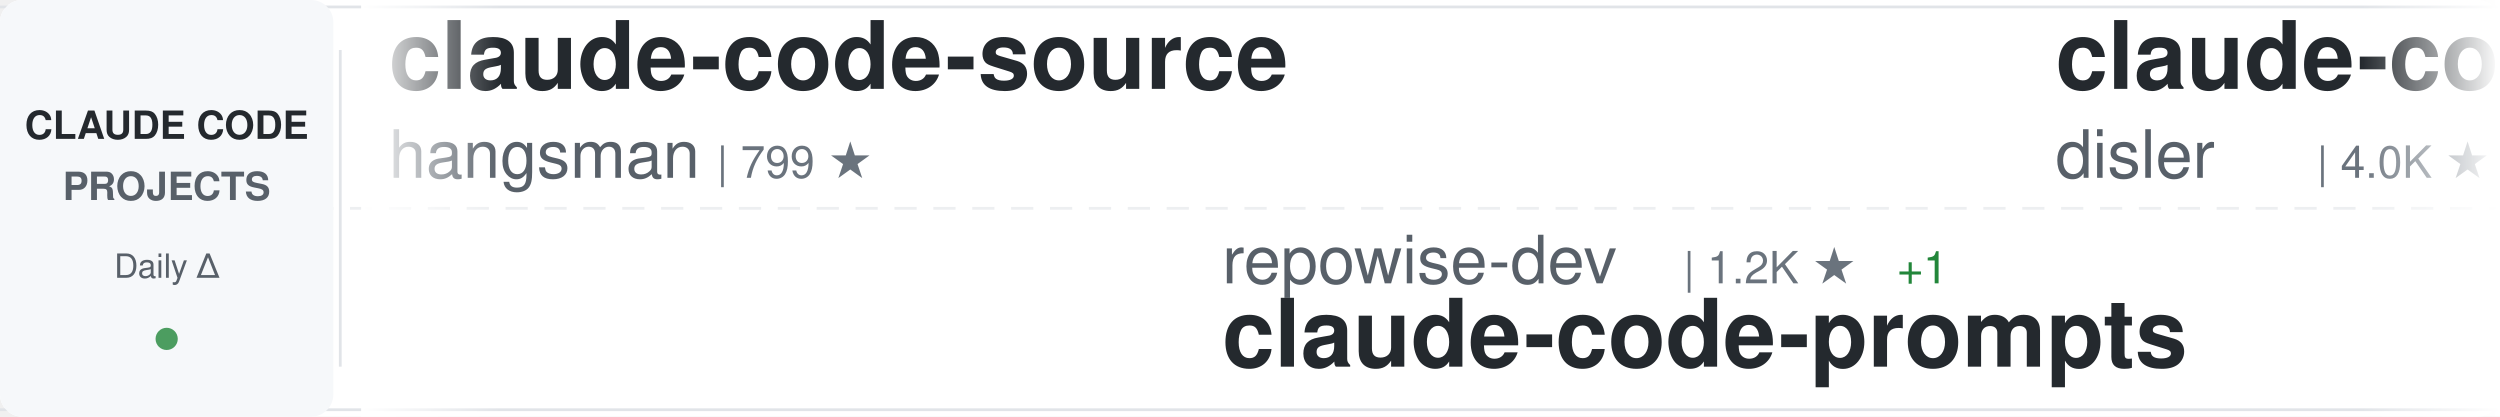
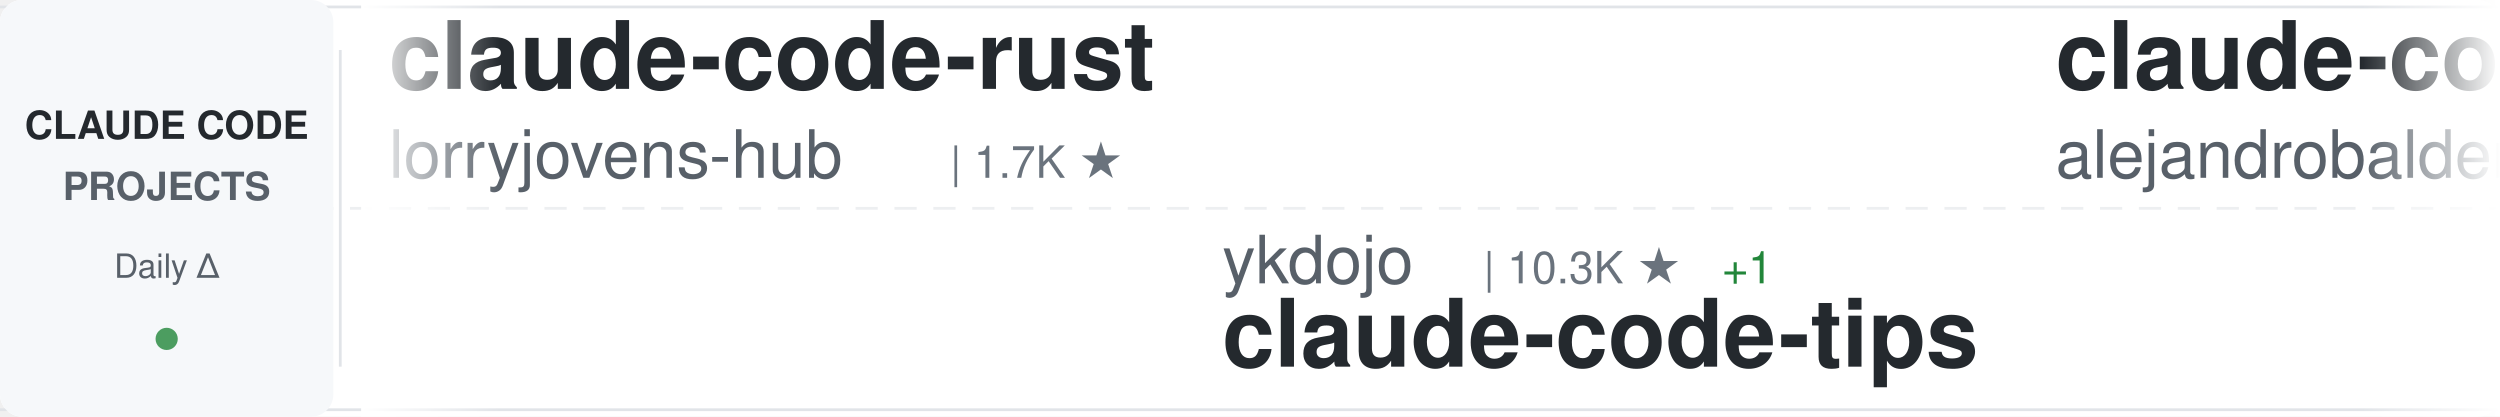
<svg xmlns="http://www.w3.org/2000/svg" width="900" height="150">
  <defs>
    <linearGradient id="awesomeLeftFade" x1="0%" y1="0%" x2="100%" y2="0%">
      <stop offset="0%" style="stop-color:#ffffff;stop-opacity:1" />
      <stop offset="100%" style="stop-color:#ffffff;stop-opacity:0" />
    </linearGradient>
    <linearGradient id="awesomeRightFade" x1="0%" y1="0%" x2="100%" y2="0%">
      <stop offset="0%" style="stop-color:#ffffff;stop-opacity:0" />
      <stop offset="100%" style="stop-color:#ffffff;stop-opacity:1" />
    </linearGradient>
  </defs>
  <rect width="900" height="150" fill="#ffffff" rx="8" />
  <rect x="0" y="2" width="900" height="1" fill="#e1e4e8" />
  <rect x="0" y="147" width="900" height="1" fill="#e1e4e8" />
  <line x1="0" y1="75" x2="900" y2="75" stroke="#e1e4e8" stroke-width="1" stroke-dasharray="8 6" opacity="0.6" />
  <rect x="0" y="0" width="120" height="150" fill="#f6f8fa" rx="8" />
  <text x="60" y="50" font-family="-apple-system, BlinkMacSystemFont, 'Segoe UI', Helvetica, Arial, sans-serif" font-size="14" font-weight="600" fill="#24292e" text-anchor="middle">CLAUDE CODE</text>
  <text x="60" y="72" font-family="-apple-system, BlinkMacSystemFont, 'Segoe UI', Helvetica, Arial, sans-serif" font-size="14" font-weight="600" fill="#586069" text-anchor="middle">PROJECTS</text>
  <text x="60" y="100" font-family="-apple-system, BlinkMacSystemFont, 'Segoe UI', Helvetica, Arial, sans-serif" font-size="12" font-weight="500" fill="#586069" text-anchor="middle">Daily Δ</text>
  <circle cx="60" cy="122" r="4" fill="#22863a" opacity="0.8" />
  <rect x="122" y="18" width="1" height="114" fill="#e1e4e8" />
  <clipPath id="awesomeTickerClip">
    <rect x="130" y="0" width="770" height="150" />
  </clipPath>
  <g clip-path="url(#awesomeTickerClip)">
    <g id="awesomeTickerItems">
      <animateTransform attributeName="transform" attributeType="XML" type="translate" from="0 0" to="-3000 0" dur="54s" repeatCount="indefinite" />
      <g transform="translate(0, 0)">
-         <text x="140" y="32" font-family="-apple-system, BlinkMacSystemFont, 'Segoe UI', Helvetica, Arial, sans-serif" font-size="34" font-weight="600" fill="#24292e">claude-code-source</text>
-         <text x="140" y="64" font-family="-apple-system, BlinkMacSystemFont, 'Segoe UI', Helvetica, Arial, sans-serif" font-size="24" font-weight="400" fill="#586069">hangsman</text>
-         <text x="258" y="64" font-family="-apple-system, BlinkMacSystemFont, 'Segoe UI', Helvetica, Arial, sans-serif" font-size="16" font-weight="500" fill="#6a737d">| 799 ★</text>
+         <text x="140" y="32" font-family="-apple-system, BlinkMacSystemFont, 'Segoe UI', Helvetica, Arial, sans-serif" font-size="34" font-weight="600" fill="#24292e">claude-code-rust</text>
+         <text x="140" y="64" font-family="-apple-system, BlinkMacSystemFont, 'Segoe UI', Helvetica, Arial, sans-serif" font-size="24" font-weight="400" fill="#586069">lorryjovens-hub</text>
+         <text x="342" y="64" font-family="-apple-system, BlinkMacSystemFont, 'Segoe UI', Helvetica, Arial, sans-serif" font-size="16" font-weight="500" fill="#6a737d">| 1.7K ★</text>
      </g>
      <g transform="translate(300, 0)">
-         <text x="140" y="102" font-family="-apple-system, BlinkMacSystemFont, 'Segoe UI', Helvetica, Arial, sans-serif" font-size="24" font-weight="400" fill="#586069">repowise-dev</text>
-         <text x="306" y="102" font-family="-apple-system, BlinkMacSystemFont, 'Segoe UI', Helvetica, Arial, sans-serif" font-size="16" font-weight="500" fill="#6a737d">| 1.2K ★</text>
-         <text x="383" y="102" font-family="-apple-system, BlinkMacSystemFont, 'Segoe UI', Helvetica, Arial, sans-serif" font-size="16" font-weight="500" fill="#22863a"> +1</text>
-         <text x="140" y="132" font-family="-apple-system, BlinkMacSystemFont, 'Segoe UI', Helvetica, Arial, sans-serif" font-size="34" font-weight="600" fill="#24292e">claude-code-prompts</text>
+         <text x="140" y="102" font-family="-apple-system, BlinkMacSystemFont, 'Segoe UI', Helvetica, Arial, sans-serif" font-size="24" font-weight="400" fill="#586069">ykdojo</text>
+         <text x="234" y="102" font-family="-apple-system, BlinkMacSystemFont, 'Segoe UI', Helvetica, Arial, sans-serif" font-size="16" font-weight="500" fill="#6a737d">| 10.3K ★</text>
+         <text x="320" y="102" font-family="-apple-system, BlinkMacSystemFont, 'Segoe UI', Helvetica, Arial, sans-serif" font-size="16" font-weight="500" fill="#22863a"> +1</text>
+         <text x="140" y="132" font-family="-apple-system, BlinkMacSystemFont, 'Segoe UI', Helvetica, Arial, sans-serif" font-size="34" font-weight="600" fill="#24292e">claude-code-tips</text>
      </g>
      <g transform="translate(600, 0)">
-         <text x="140" y="32" font-family="-apple-system, BlinkMacSystemFont, 'Segoe UI', Helvetica, Arial, sans-serif" font-size="34" font-weight="600" fill="#24292e">claude-code-hooks-master...</text>
-         <text x="140" y="64" font-family="-apple-system, BlinkMacSystemFont, 'Segoe UI', Helvetica, Arial, sans-serif" font-size="24" font-weight="400" fill="#586069">disler</text>
-         <text x="234" y="64" font-family="-apple-system, BlinkMacSystemFont, 'Segoe UI', Helvetica, Arial, sans-serif" font-size="16" font-weight="500" fill="#6a737d">| 4.0K ★</text>
+         <text x="140" y="32" font-family="-apple-system, BlinkMacSystemFont, 'Segoe UI', Helvetica, Arial, sans-serif" font-size="34" font-weight="600" fill="#24292e">claude-code-from-source</text>
+         <text x="140" y="64" font-family="-apple-system, BlinkMacSystemFont, 'Segoe UI', Helvetica, Arial, sans-serif" font-size="24" font-weight="400" fill="#586069">alejandrobalderas</text>
+         <text x="366" y="64" font-family="-apple-system, BlinkMacSystemFont, 'Segoe UI', Helvetica, Arial, sans-serif" font-size="16" font-weight="500" fill="#6a737d">| 3.0K ★</text>
      </g>
      <g transform="translate(900, 0)">
-         <text x="140" y="102" font-family="-apple-system, BlinkMacSystemFont, 'Segoe UI', Helvetica, Arial, sans-serif" font-size="24" font-weight="400" fill="#586069">codeaashu</text>
-         <text x="270" y="102" font-family="-apple-system, BlinkMacSystemFont, 'Segoe UI', Helvetica, Arial, sans-serif" font-size="16" font-weight="500" fill="#6a737d">| 3.4K ★</text>
-         <text x="347" y="102" font-family="-apple-system, BlinkMacSystemFont, 'Segoe UI', Helvetica, Arial, sans-serif" font-size="16" font-weight="500" fill="#22863a"> +1</text>
+         <text x="140" y="102" font-family="-apple-system, BlinkMacSystemFont, 'Segoe UI', Helvetica, Arial, sans-serif" font-size="24" font-weight="400" fill="#586069">xorespesp</text>
+         <text x="270" y="102" font-family="-apple-system, BlinkMacSystemFont, 'Segoe UI', Helvetica, Arial, sans-serif" font-size="16" font-weight="500" fill="#6a737d">| 229 ★</text>
        <text x="140" y="132" font-family="-apple-system, BlinkMacSystemFont, 'Segoe UI', Helvetica, Arial, sans-serif" font-size="34" font-weight="600" fill="#24292e">claude-code</text>
      </g>
      <g transform="translate(1200, 0)">
-         <text x="140" y="32" font-family="-apple-system, BlinkMacSystemFont, 'Segoe UI', Helvetica, Arial, sans-serif" font-size="34" font-weight="600" fill="#24292e">claude-code-from-scratch</text>
-         <text x="140" y="64" font-family="-apple-system, BlinkMacSystemFont, 'Segoe UI', Helvetica, Arial, sans-serif" font-size="24" font-weight="400" fill="#586069">Windy3f3f3f3f</text>
-         <text x="318" y="64" font-family="-apple-system, BlinkMacSystemFont, 'Segoe UI', Helvetica, Arial, sans-serif" font-size="16" font-weight="500" fill="#6a737d">| 2.8K ★</text>
+         <text x="140" y="32" font-family="-apple-system, BlinkMacSystemFont, 'Segoe UI', Helvetica, Arial, sans-serif" font-size="34" font-weight="600" fill="#24292e">learn-claude-code</text>
+         <text x="140" y="64" font-family="-apple-system, BlinkMacSystemFont, 'Segoe UI', Helvetica, Arial, sans-serif" font-size="24" font-weight="400" fill="#586069">shareAI-lab</text>
+         <text x="294" y="64" font-family="-apple-system, BlinkMacSystemFont, 'Segoe UI', Helvetica, Arial, sans-serif" font-size="16" font-weight="500" fill="#6a737d">| 79.6K ★</text>
+         <text x="380" y="64" font-family="-apple-system, BlinkMacSystemFont, 'Segoe UI', Helvetica, Arial, sans-serif" font-size="16" font-weight="500" fill="#22863a"> +5</text>
      </g>
      <g transform="translate(1500, 0)">
-         <text x="140" y="102" font-family="-apple-system, BlinkMacSystemFont, 'Segoe UI', Helvetica, Arial, sans-serif" font-size="24" font-weight="400" fill="#586069">ghuntley</text>
-         <text x="258" y="102" font-family="-apple-system, BlinkMacSystemFont, 'Segoe UI', Helvetica, Arial, sans-serif" font-size="16" font-weight="500" fill="#6a737d">| 989 ★</text>
-         <text x="140" y="132" font-family="-apple-system, BlinkMacSystemFont, 'Segoe UI', Helvetica, Arial, sans-serif" font-size="34" font-weight="600" fill="#24292e">claude-code-source-code-...</text>
+         <text x="140" y="102" font-family="-apple-system, BlinkMacSystemFont, 'Segoe UI', Helvetica, Arial, sans-serif" font-size="24" font-weight="400" fill="#586069">WorldFlowAI</text>
+         <text x="294" y="102" font-family="-apple-system, BlinkMacSystemFont, 'Segoe UI', Helvetica, Arial, sans-serif" font-size="16" font-weight="500" fill="#6a737d">| 5.6K ★</text>
+         <text x="371" y="102" font-family="-apple-system, BlinkMacSystemFont, 'Segoe UI', Helvetica, Arial, sans-serif" font-size="16" font-weight="500" fill="#22863a"> +7</text>
+         <text x="140" y="132" font-family="-apple-system, BlinkMacSystemFont, 'Segoe UI', Helvetica, Arial, sans-serif" font-size="34" font-weight="600" fill="#24292e">everything-claude-code</text>
      </g>
      <g transform="translate(1800, 0)">
-         <text x="140" y="32" font-family="-apple-system, BlinkMacSystemFont, 'Segoe UI', Helvetica, Arial, sans-serif" font-size="34" font-weight="600" fill="#24292e">Dive-into-Claude-Code</text>
-         <text x="140" y="64" font-family="-apple-system, BlinkMacSystemFont, 'Segoe UI', Helvetica, Arial, sans-serif" font-size="24" font-weight="400" fill="#586069">VILA-Lab</text>
-         <text x="258" y="64" font-family="-apple-system, BlinkMacSystemFont, 'Segoe UI', Helvetica, Arial, sans-serif" font-size="16" font-weight="500" fill="#6a737d">| 2.2K ★</text>
-         <text x="335" y="64" font-family="-apple-system, BlinkMacSystemFont, 'Segoe UI', Helvetica, Arial, sans-serif" font-size="16" font-weight="500" fill="#22863a"> +1</text>
+         <text x="140" y="32" font-family="-apple-system, BlinkMacSystemFont, 'Segoe UI', Helvetica, Arial, sans-serif" font-size="34" font-weight="600" fill="#24292e">claude-code-local</text>
+         <text x="140" y="64" font-family="-apple-system, BlinkMacSystemFont, 'Segoe UI', Helvetica, Arial, sans-serif" font-size="24" font-weight="400" fill="#586069">nicedreamzapp</text>
+         <text x="318" y="64" font-family="-apple-system, BlinkMacSystemFont, 'Segoe UI', Helvetica, Arial, sans-serif" font-size="16" font-weight="500" fill="#6a737d">| 3.4K ★</text>
+         <text x="395" y="64" font-family="-apple-system, BlinkMacSystemFont, 'Segoe UI', Helvetica, Arial, sans-serif" font-size="16" font-weight="500" fill="#22863a"> +2</text>
      </g>
      <g transform="translate(2100, 0)">
-         <text x="140" y="102" font-family="-apple-system, BlinkMacSystemFont, 'Segoe UI', Helvetica, Arial, sans-serif" font-size="24" font-weight="400" fill="#586069">alex000kim</text>
-         <text x="282" y="102" font-family="-apple-system, BlinkMacSystemFont, 'Segoe UI', Helvetica, Arial, sans-serif" font-size="16" font-weight="500" fill="#6a737d">| 237 ★</text>
-         <text x="140" y="132" font-family="-apple-system, BlinkMacSystemFont, 'Segoe UI', Helvetica, Arial, sans-serif" font-size="34" font-weight="600" fill="#24292e">claude-code</text>
+         <text x="140" y="102" font-family="-apple-system, BlinkMacSystemFont, 'Segoe UI', Helvetica, Arial, sans-serif" font-size="24" font-weight="400" fill="#586069">OrcaWhisper</text>
+         <text x="294" y="102" font-family="-apple-system, BlinkMacSystemFont, 'Segoe UI', Helvetica, Arial, sans-serif" font-size="16" font-weight="500" fill="#6a737d">| 106 ★</text>
+         <text x="140" y="132" font-family="-apple-system, BlinkMacSystemFont, 'Segoe UI', Helvetica, Arial, sans-serif" font-size="34" font-weight="600" fill="#24292e">Claude-Code</text>
      </g>
      <g transform="translate(2400, 0)">
-         <text x="140" y="32" font-family="-apple-system, BlinkMacSystemFont, 'Segoe UI', Helvetica, Arial, sans-serif" font-size="34" font-weight="600" fill="#24292e">claude_codex_bridge</text>
-         <text x="140" y="64" font-family="-apple-system, BlinkMacSystemFont, 'Segoe UI', Helvetica, Arial, sans-serif" font-size="24" font-weight="400" fill="#586069">SeemSeam</text>
-         <text x="258" y="64" font-family="-apple-system, BlinkMacSystemFont, 'Segoe UI', Helvetica, Arial, sans-serif" font-size="16" font-weight="500" fill="#6a737d">| 3.6K ★</text>
-         <text x="335" y="64" font-family="-apple-system, BlinkMacSystemFont, 'Segoe UI', Helvetica, Arial, sans-serif" font-size="16" font-weight="500" fill="#22863a"> +1</text>
+         <text x="140" y="32" font-family="-apple-system, BlinkMacSystemFont, 'Segoe UI', Helvetica, Arial, sans-serif" font-size="34" font-weight="600" fill="#24292e">claude-code-skills</text>
+         <text x="140" y="64" font-family="-apple-system, BlinkMacSystemFont, 'Segoe UI', Helvetica, Arial, sans-serif" font-size="24" font-weight="400" fill="#586069">daymade</text>
+         <text x="246" y="64" font-family="-apple-system, BlinkMacSystemFont, 'Segoe UI', Helvetica, Arial, sans-serif" font-size="16" font-weight="500" fill="#6a737d">| 1.5K ★</text>
      </g>
      <g transform="translate(2700, 0)">
-         <text x="140" y="102" font-family="-apple-system, BlinkMacSystemFont, 'Segoe UI', Helvetica, Arial, sans-serif" font-size="24" font-weight="400" fill="#586069">AICoderTudou</text>
-         <text x="306" y="102" font-family="-apple-system, BlinkMacSystemFont, 'Segoe UI', Helvetica, Arial, sans-serif" font-size="16" font-weight="500" fill="#6a737d">| 493 ★</text>
-         <text x="374" y="102" font-family="-apple-system, BlinkMacSystemFont, 'Segoe UI', Helvetica, Arial, sans-serif" font-size="16" font-weight="500" fill="#22863a"> +1</text>
-         <text x="140" y="132" font-family="-apple-system, BlinkMacSystemFont, 'Segoe UI', Helvetica, Arial, sans-serif" font-size="34" font-weight="600" fill="#24292e">claude-code-tudou</text>
+         <text x="140" y="102" font-family="-apple-system, BlinkMacSystemFont, 'Segoe UI', Helvetica, Arial, sans-serif" font-size="24" font-weight="400" fill="#586069">frankbria</text>
+         <text x="270" y="102" font-family="-apple-system, BlinkMacSystemFont, 'Segoe UI', Helvetica, Arial, sans-serif" font-size="16" font-weight="500" fill="#6a737d">| 9.7K ★</text>
+         <text x="347" y="102" font-family="-apple-system, BlinkMacSystemFont, 'Segoe UI', Helvetica, Arial, sans-serif" font-size="16" font-weight="500" fill="#cb2431"> -1</text>
+         <text x="140" y="132" font-family="-apple-system, BlinkMacSystemFont, 'Segoe UI', Helvetica, Arial, sans-serif" font-size="34" font-weight="600" fill="#24292e">ralph-claude-code</text>
      </g>
      <g transform="translate(3000, 0)">
-         <text x="140" y="32" font-family="-apple-system, BlinkMacSystemFont, 'Segoe UI', Helvetica, Arial, sans-serif" font-size="34" font-weight="600" fill="#24292e">claude-code-source</text>
-         <text x="140" y="64" font-family="-apple-system, BlinkMacSystemFont, 'Segoe UI', Helvetica, Arial, sans-serif" font-size="24" font-weight="400" fill="#586069">hangsman</text>
-         <text x="258" y="64" font-family="-apple-system, BlinkMacSystemFont, 'Segoe UI', Helvetica, Arial, sans-serif" font-size="16" font-weight="500" fill="#6a737d">| 799 ★</text>
+         <text x="140" y="32" font-family="-apple-system, BlinkMacSystemFont, 'Segoe UI', Helvetica, Arial, sans-serif" font-size="34" font-weight="600" fill="#24292e">claude-code-rust</text>
+         <text x="140" y="64" font-family="-apple-system, BlinkMacSystemFont, 'Segoe UI', Helvetica, Arial, sans-serif" font-size="24" font-weight="400" fill="#586069">lorryjovens-hub</text>
+         <text x="342" y="64" font-family="-apple-system, BlinkMacSystemFont, 'Segoe UI', Helvetica, Arial, sans-serif" font-size="16" font-weight="500" fill="#6a737d">| 1.7K ★</text>
      </g>
      <g transform="translate(3300, 0)">
-         <text x="140" y="102" font-family="-apple-system, BlinkMacSystemFont, 'Segoe UI', Helvetica, Arial, sans-serif" font-size="24" font-weight="400" fill="#586069">repowise-dev</text>
-         <text x="306" y="102" font-family="-apple-system, BlinkMacSystemFont, 'Segoe UI', Helvetica, Arial, sans-serif" font-size="16" font-weight="500" fill="#6a737d">| 1.2K ★</text>
-         <text x="383" y="102" font-family="-apple-system, BlinkMacSystemFont, 'Segoe UI', Helvetica, Arial, sans-serif" font-size="16" font-weight="500" fill="#22863a"> +1</text>
-         <text x="140" y="132" font-family="-apple-system, BlinkMacSystemFont, 'Segoe UI', Helvetica, Arial, sans-serif" font-size="34" font-weight="600" fill="#24292e">claude-code-prompts</text>
+         <text x="140" y="102" font-family="-apple-system, BlinkMacSystemFont, 'Segoe UI', Helvetica, Arial, sans-serif" font-size="24" font-weight="400" fill="#586069">ykdojo</text>
+         <text x="234" y="102" font-family="-apple-system, BlinkMacSystemFont, 'Segoe UI', Helvetica, Arial, sans-serif" font-size="16" font-weight="500" fill="#6a737d">| 10.3K ★</text>
+         <text x="320" y="102" font-family="-apple-system, BlinkMacSystemFont, 'Segoe UI', Helvetica, Arial, sans-serif" font-size="16" font-weight="500" fill="#22863a"> +1</text>
+         <text x="140" y="132" font-family="-apple-system, BlinkMacSystemFont, 'Segoe UI', Helvetica, Arial, sans-serif" font-size="34" font-weight="600" fill="#24292e">claude-code-tips</text>
      </g>
      <g transform="translate(3600, 0)">
-         <text x="140" y="32" font-family="-apple-system, BlinkMacSystemFont, 'Segoe UI', Helvetica, Arial, sans-serif" font-size="34" font-weight="600" fill="#24292e">claude-code-hooks-master...</text>
-         <text x="140" y="64" font-family="-apple-system, BlinkMacSystemFont, 'Segoe UI', Helvetica, Arial, sans-serif" font-size="24" font-weight="400" fill="#586069">disler</text>
-         <text x="234" y="64" font-family="-apple-system, BlinkMacSystemFont, 'Segoe UI', Helvetica, Arial, sans-serif" font-size="16" font-weight="500" fill="#6a737d">| 4.0K ★</text>
+         <text x="140" y="32" font-family="-apple-system, BlinkMacSystemFont, 'Segoe UI', Helvetica, Arial, sans-serif" font-size="34" font-weight="600" fill="#24292e">claude-code-from-source</text>
+         <text x="140" y="64" font-family="-apple-system, BlinkMacSystemFont, 'Segoe UI', Helvetica, Arial, sans-serif" font-size="24" font-weight="400" fill="#586069">alejandrobalderas</text>
+         <text x="366" y="64" font-family="-apple-system, BlinkMacSystemFont, 'Segoe UI', Helvetica, Arial, sans-serif" font-size="16" font-weight="500" fill="#6a737d">| 3.0K ★</text>
      </g>
      <g transform="translate(3900, 0)">
-         <text x="140" y="102" font-family="-apple-system, BlinkMacSystemFont, 'Segoe UI', Helvetica, Arial, sans-serif" font-size="24" font-weight="400" fill="#586069">codeaashu</text>
-         <text x="270" y="102" font-family="-apple-system, BlinkMacSystemFont, 'Segoe UI', Helvetica, Arial, sans-serif" font-size="16" font-weight="500" fill="#6a737d">| 3.4K ★</text>
-         <text x="347" y="102" font-family="-apple-system, BlinkMacSystemFont, 'Segoe UI', Helvetica, Arial, sans-serif" font-size="16" font-weight="500" fill="#22863a"> +1</text>
+         <text x="140" y="102" font-family="-apple-system, BlinkMacSystemFont, 'Segoe UI', Helvetica, Arial, sans-serif" font-size="24" font-weight="400" fill="#586069">xorespesp</text>
+         <text x="270" y="102" font-family="-apple-system, BlinkMacSystemFont, 'Segoe UI', Helvetica, Arial, sans-serif" font-size="16" font-weight="500" fill="#6a737d">| 229 ★</text>
        <text x="140" y="132" font-family="-apple-system, BlinkMacSystemFont, 'Segoe UI', Helvetica, Arial, sans-serif" font-size="34" font-weight="600" fill="#24292e">claude-code</text>
      </g>
    </g>
  </g>
  <rect x="130" y="0" width="50" height="150" fill="url(#awesomeLeftFade)" />
  <rect x="850" y="0" width="50" height="150" fill="url(#awesomeRightFade)" />
</svg>
